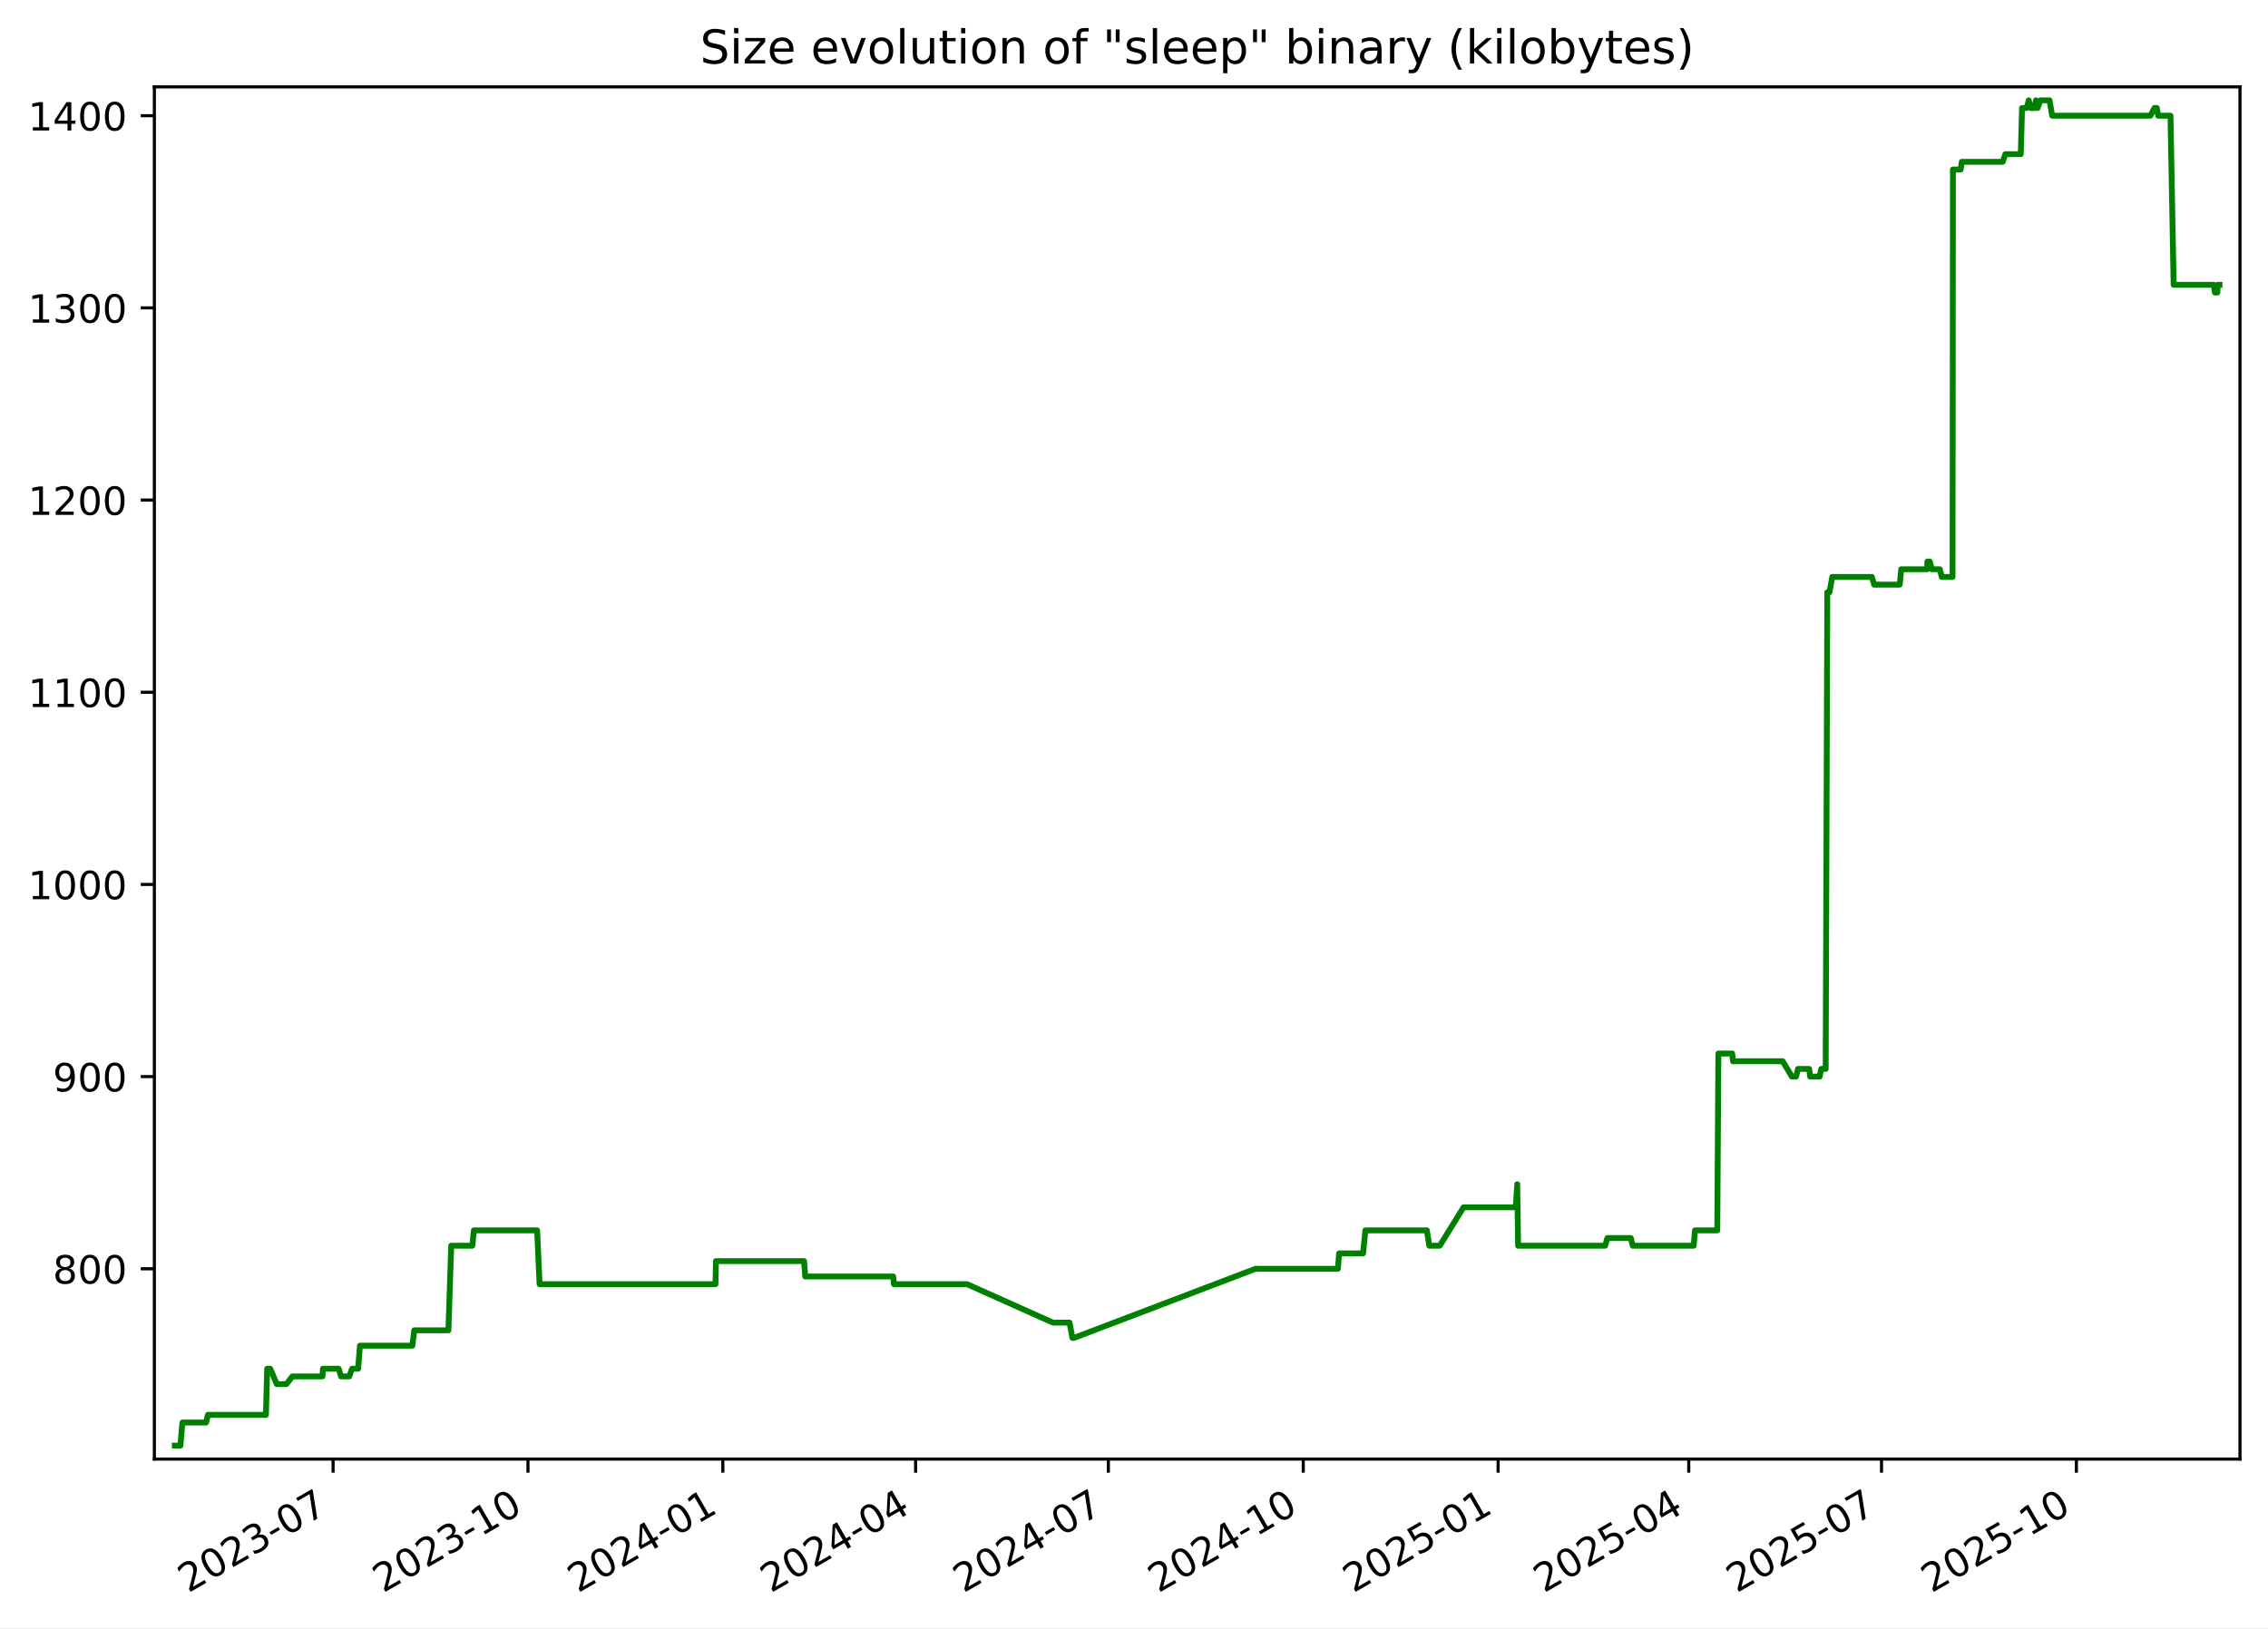
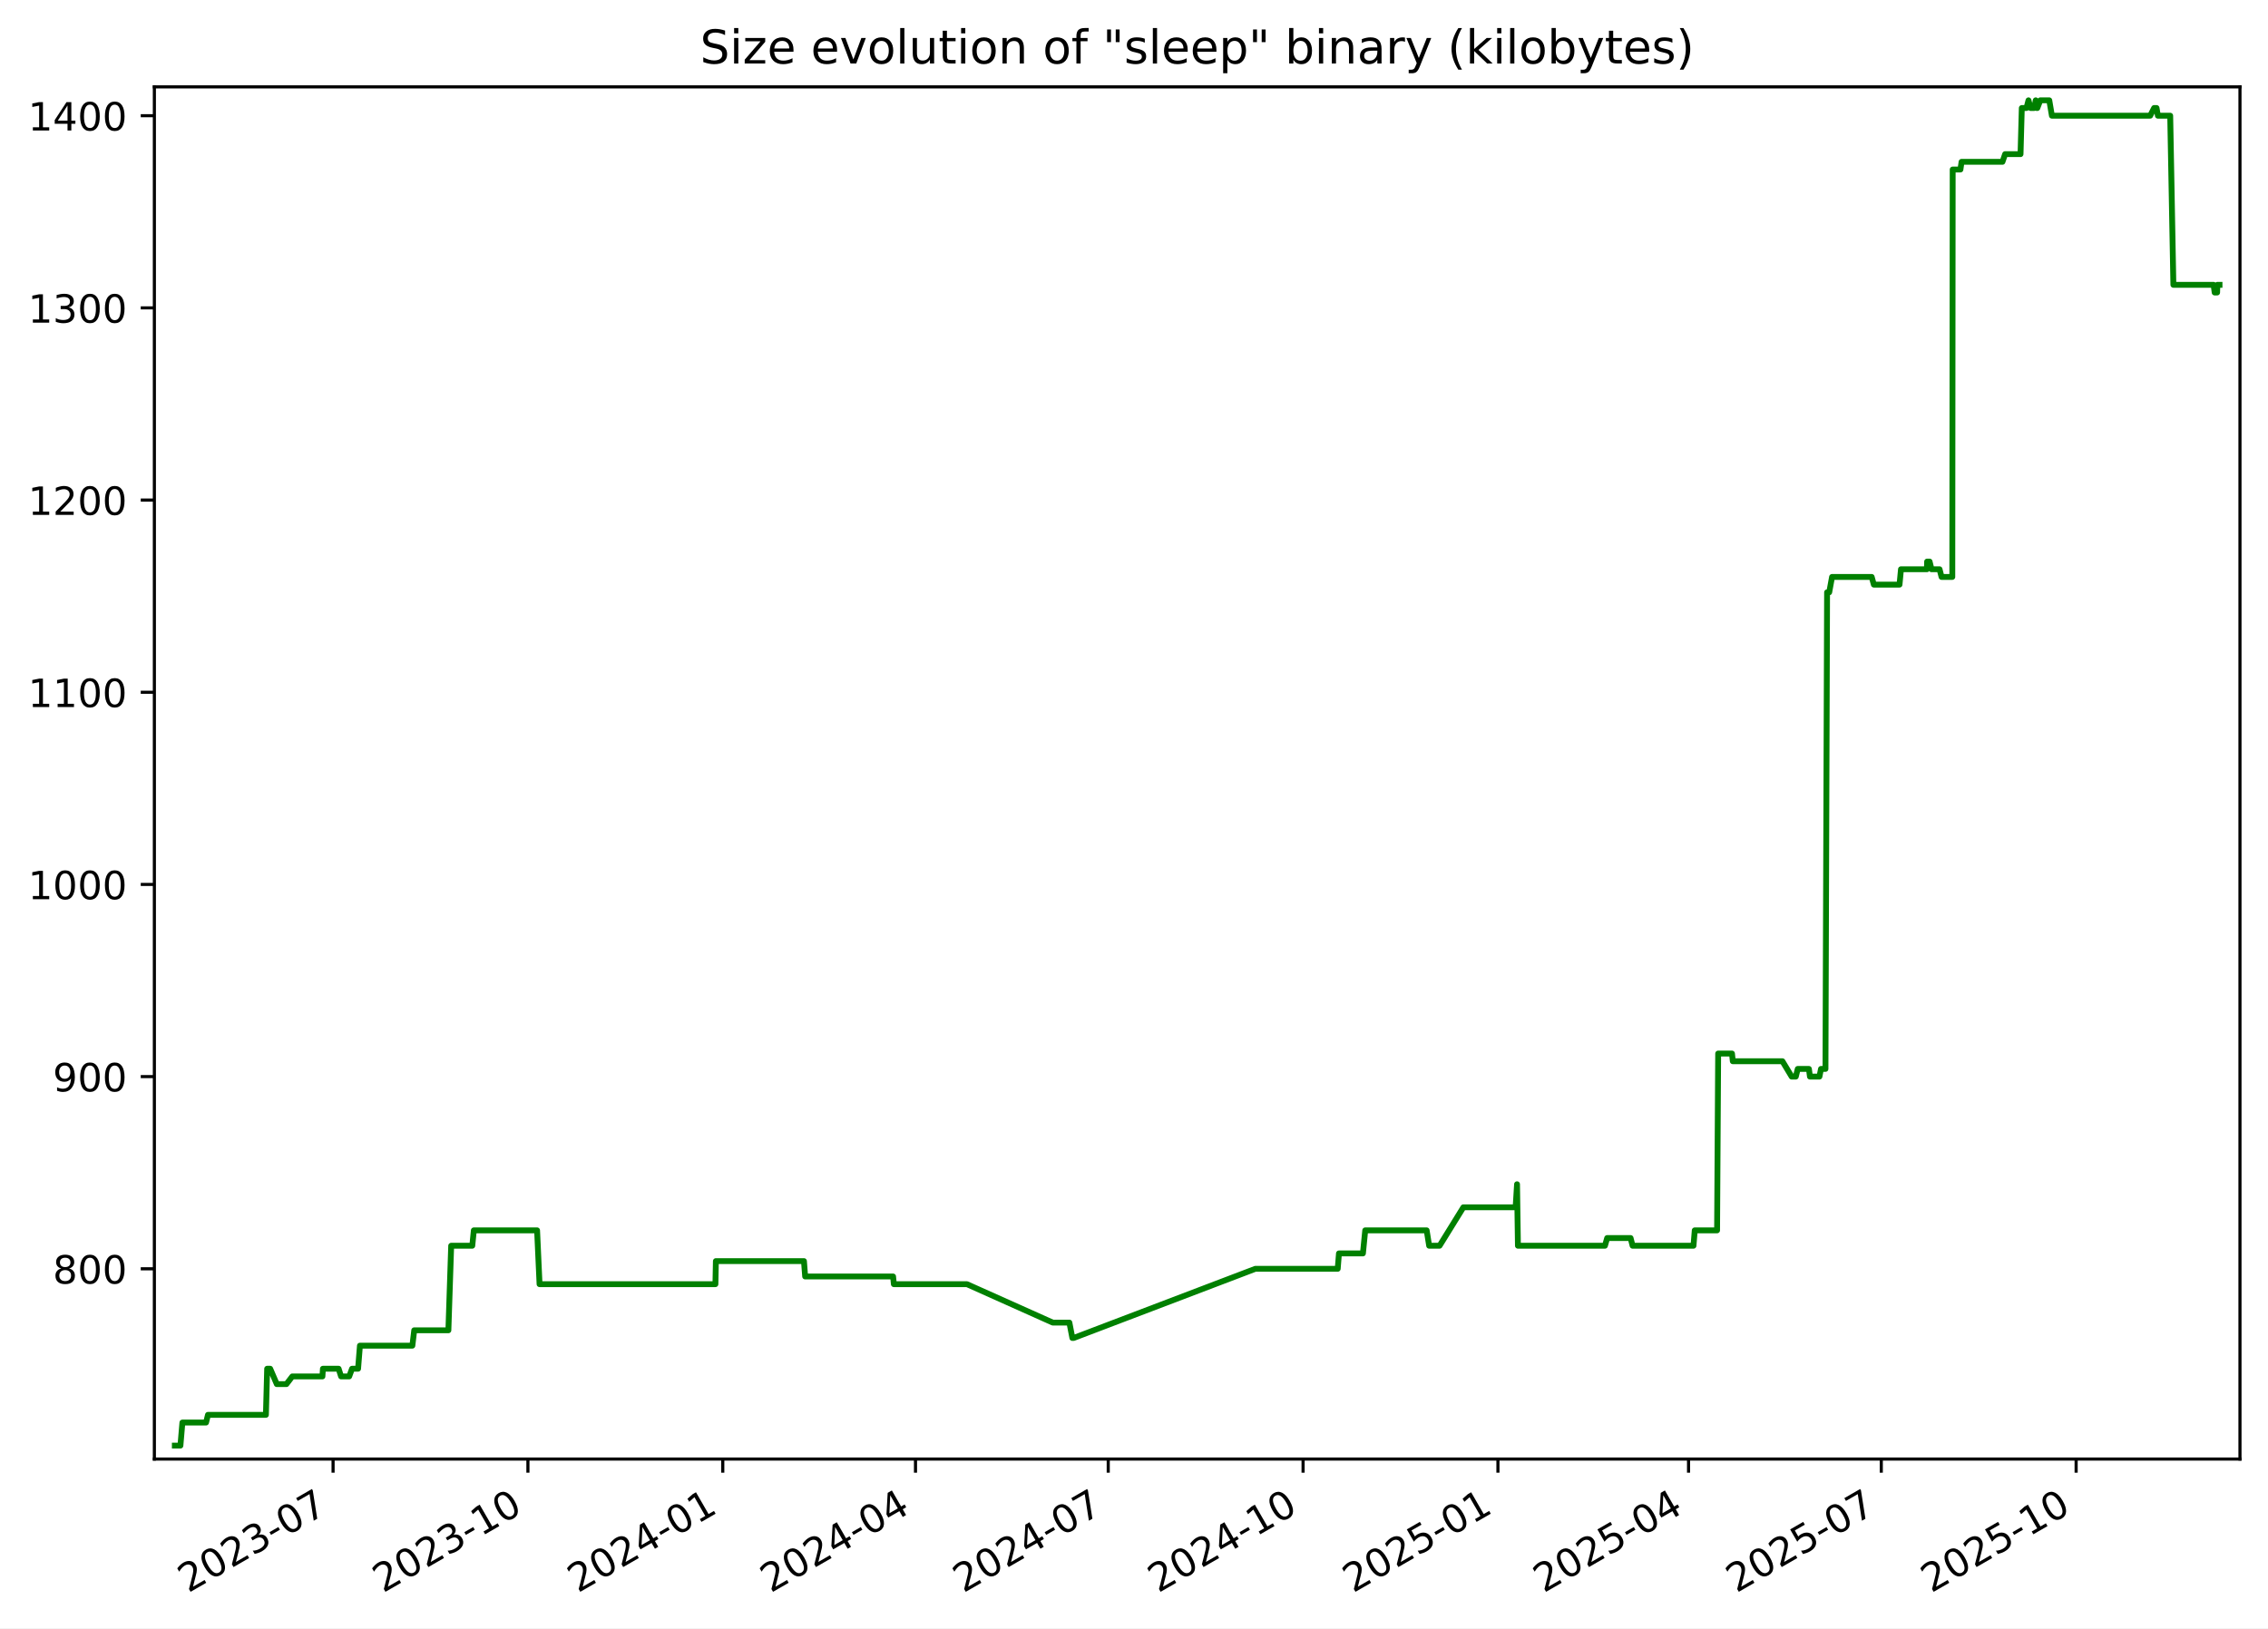
<svg xmlns="http://www.w3.org/2000/svg" xmlns:xlink="http://www.w3.org/1999/xlink" width="582.53pt" height="418.303pt" viewBox="0 0 582.53 418.303" version="1.1">
  <defs>
    <style type="text/css">*{stroke-linejoin: round; stroke-linecap: butt}</style>
  </defs>
  <g id="figure_1">
    <g id="patch_1">
      <path d="M -0 418.303  L 582.53 418.303  L 582.53 0  L -0 0  z " style="fill: #ffffff" />
    </g>
    <g id="axes_1">
      <g id="patch_2">
        <path d="M 39.65 374.83  L 575.33 374.83  L 575.33 22.318  L 39.65 22.318  z " style="fill: #ffffff" />
      </g>
      <g id="matplotlib.axis_1">
        <g id="xtick_1">
          <g id="line2d_1">
            <defs>
-               <path id="ma31fd9cb47" d="M 0 0  L 0 3.5  " style="stroke: #000000; stroke-width: 0.8" />
+               <path id="m9e7f5aca7a" d="M 0 0  L 0 3.5  " style="stroke: #000000; stroke-width: 0.8" />
            </defs>
            <g>
-               <use xlink:href="#ma31fd9cb47" x="85.554" y="374.83" style="stroke: #000000; stroke-width: 0.8" />
+               <use xlink:href="#m9e7f5aca7a" x="85.549" y="374.83" style="stroke: #000000; stroke-width: 0.8" />
            </g>
          </g>
          <g id="text_1">
-             <g transform="translate(48.3293 409.302) rotate(-30) scale(0.1 -0.1)">
+             <g transform="translate(48.32377 409.302) rotate(-30) scale(0.1 -0.1)">
              <defs>
                <path id="DejaVuSans-32" d="M 1228 531  L 3431 531  L 3431 0  L 469 0  L 469 531  Q 828 903 1448 1529  Q 2069 2156 2228 2338  Q 2531 2678 2651 2914  Q 2772 3150 2772 3378  Q 2772 3750 2511 3984  Q 2250 4219 1831 4219  Q 1534 4219 1204 4116  Q 875 4013 500 3803  L 500 4441  Q 881 4594 1212 4672  Q 1544 4750 1819 4750  Q 2544 4750 2975 4387  Q 3406 4025 3406 3419  Q 3406 3131 3298 2873  Q 3191 2616 2906 2266  Q 2828 2175 2409 1742  Q 1991 1309 1228 531  z " transform="scale(0.015625)" />
                <path id="DejaVuSans-30" d="M 2034 4250  Q 1547 4250 1301 3770  Q 1056 3291 1056 2328  Q 1056 1369 1301 889  Q 1547 409 2034 409  Q 2525 409 2770 889  Q 3016 1369 3016 2328  Q 3016 3291 2770 3770  Q 2525 4250 2034 4250  z M 2034 4750  Q 2819 4750 3233 4129  Q 3647 3509 3647 2328  Q 3647 1150 3233 529  Q 2819 -91 2034 -91  Q 1250 -91 836 529  Q 422 1150 422 2328  Q 422 3509 836 4129  Q 1250 4750 2034 4750  z " transform="scale(0.015625)" />
                <path id="DejaVuSans-33" d="M 2597 2516  Q 3050 2419 3304 2112  Q 3559 1806 3559 1356  Q 3559 666 3084 287  Q 2609 -91 1734 -91  Q 1441 -91 1130 -33  Q 819 25 488 141  L 488 750  Q 750 597 1062 519  Q 1375 441 1716 441  Q 2309 441 2620 675  Q 2931 909 2931 1356  Q 2931 1769 2642 2001  Q 2353 2234 1838 2234  L 1294 2234  L 1294 2753  L 1863 2753  Q 2328 2753 2575 2939  Q 2822 3125 2822 3475  Q 2822 3834 2567 4026  Q 2313 4219 1838 4219  Q 1578 4219 1281 4162  Q 984 4106 628 3988  L 628 4550  Q 988 4650 1302 4700  Q 1616 4750 1894 4750  Q 2613 4750 3031 4423  Q 3450 4097 3450 3541  Q 3450 3153 3228 2886  Q 3006 2619 2597 2516  z " transform="scale(0.015625)" />
                <path id="DejaVuSans-2d" d="M 313 2009  L 1997 2009  L 1997 1497  L 313 1497  L 313 2009  z " transform="scale(0.015625)" />
                <path id="DejaVuSans-37" d="M 525 4666  L 3525 4666  L 3525 4397  L 1831 0  L 1172 0  L 2766 4134  L 525 4134  L 525 4666  z " transform="scale(0.015625)" />
              </defs>
              <use xlink:href="#DejaVuSans-32" />
              <use xlink:href="#DejaVuSans-30" x="63.623" />
              <use xlink:href="#DejaVuSans-32" x="127.246" />
              <use xlink:href="#DejaVuSans-33" x="190.869" />
              <use xlink:href="#DejaVuSans-2d" x="254.492" />
              <use xlink:href="#DejaVuSans-30" x="290.576" />
              <use xlink:href="#DejaVuSans-37" x="354.199" />
            </g>
          </g>
        </g>
        <g id="xtick_2">
          <g id="line2d_2">
            <g>
-               <use xlink:href="#ma31fd9cb47" x="135.607" y="374.83" style="stroke: #000000; stroke-width: 0.8" />
+               <use xlink:href="#m9e7f5aca7a" x="135.595" y="374.83" style="stroke: #000000; stroke-width: 0.8" />
            </g>
          </g>
          <g id="text_2">
-             <g transform="translate(98.38266 409.302) rotate(-30) scale(0.1 -0.1)">
+             <g transform="translate(98.37034 409.302) rotate(-30) scale(0.1 -0.1)">
              <defs>
                <path id="DejaVuSans-31" d="M 794 531  L 1825 531  L 1825 4091  L 703 3866  L 703 4441  L 1819 4666  L 2450 4666  L 2450 531  L 3481 531  L 3481 0  L 794 0  L 794 531  z " transform="scale(0.015625)" />
              </defs>
              <use xlink:href="#DejaVuSans-32" />
              <use xlink:href="#DejaVuSans-30" x="63.623" />
              <use xlink:href="#DejaVuSans-32" x="127.246" />
              <use xlink:href="#DejaVuSans-33" x="190.869" />
              <use xlink:href="#DejaVuSans-2d" x="254.492" />
              <use xlink:href="#DejaVuSans-31" x="290.576" />
              <use xlink:href="#DejaVuSans-30" x="354.199" />
            </g>
          </g>
        </g>
        <g id="xtick_3">
          <g id="line2d_3">
            <g>
-               <use xlink:href="#ma31fd9cb47" x="185.661" y="374.83" style="stroke: #000000; stroke-width: 0.8" />
+               <use xlink:href="#m9e7f5aca7a" x="185.642" y="374.83" style="stroke: #000000; stroke-width: 0.8" />
            </g>
          </g>
          <g id="text_3">
-             <g transform="translate(148.436 409.302) rotate(-30) scale(0.1 -0.1)">
+             <g transform="translate(148.4169 409.302) rotate(-30) scale(0.1 -0.1)">
              <defs>
                <path id="DejaVuSans-34" d="M 2419 4116  L 825 1625  L 2419 1625  L 2419 4116  z M 2253 4666  L 3047 4666  L 3047 1625  L 3713 1625  L 3713 1100  L 3047 1100  L 3047 0  L 2419 0  L 2419 1100  L 313 1100  L 313 1709  L 2253 4666  z " transform="scale(0.015625)" />
              </defs>
              <use xlink:href="#DejaVuSans-32" />
              <use xlink:href="#DejaVuSans-30" x="63.623" />
              <use xlink:href="#DejaVuSans-32" x="127.246" />
              <use xlink:href="#DejaVuSans-34" x="190.869" />
              <use xlink:href="#DejaVuSans-2d" x="254.492" />
              <use xlink:href="#DejaVuSans-30" x="290.576" />
              <use xlink:href="#DejaVuSans-31" x="354.199" />
            </g>
          </g>
        </g>
        <g id="xtick_4">
          <g id="line2d_4">
            <g>
-               <use xlink:href="#ma31fd9cb47" x="235.17" y="374.83" style="stroke: #000000; stroke-width: 0.8" />
+               <use xlink:href="#m9e7f5aca7a" x="235.144" y="374.83" style="stroke: #000000; stroke-width: 0.8" />
            </g>
          </g>
          <g id="text_4">
-             <g transform="translate(197.9453 409.302) rotate(-30) scale(0.1 -0.1)">
+             <g transform="translate(197.9195 409.302) rotate(-30) scale(0.1 -0.1)">
              <use xlink:href="#DejaVuSans-32" />
              <use xlink:href="#DejaVuSans-30" x="63.623" />
              <use xlink:href="#DejaVuSans-32" x="127.246" />
              <use xlink:href="#DejaVuSans-34" x="190.869" />
              <use xlink:href="#DejaVuSans-2d" x="254.492" />
              <use xlink:href="#DejaVuSans-30" x="290.576" />
              <use xlink:href="#DejaVuSans-34" x="354.199" />
            </g>
          </g>
        </g>
        <g id="xtick_5">
          <g id="line2d_5">
            <g>
-               <use xlink:href="#ma31fd9cb47" x="284.679" y="374.83" style="stroke: #000000; stroke-width: 0.8" />
+               <use xlink:href="#m9e7f5aca7a" x="284.647" y="374.83" style="stroke: #000000; stroke-width: 0.8" />
            </g>
          </g>
          <g id="text_5">
-             <g transform="translate(247.4546 409.302) rotate(-30) scale(0.1 -0.1)">
+             <g transform="translate(247.4221 409.302) rotate(-30) scale(0.1 -0.1)">
              <use xlink:href="#DejaVuSans-32" />
              <use xlink:href="#DejaVuSans-30" x="63.623" />
              <use xlink:href="#DejaVuSans-32" x="127.246" />
              <use xlink:href="#DejaVuSans-34" x="190.869" />
              <use xlink:href="#DejaVuSans-2d" x="254.492" />
              <use xlink:href="#DejaVuSans-30" x="290.576" />
              <use xlink:href="#DejaVuSans-37" x="354.199" />
            </g>
          </g>
        </g>
        <g id="xtick_6">
          <g id="line2d_6">
            <g>
-               <use xlink:href="#ma31fd9cb47" x="334.733" y="374.83" style="stroke: #000000; stroke-width: 0.8" />
+               <use xlink:href="#m9e7f5aca7a" x="334.693" y="374.83" style="stroke: #000000; stroke-width: 0.8" />
            </g>
          </g>
          <g id="text_6">
-             <g transform="translate(297.508 409.302) rotate(-30) scale(0.1 -0.1)">
+             <g transform="translate(297.4686 409.302) rotate(-30) scale(0.1 -0.1)">
              <use xlink:href="#DejaVuSans-32" />
              <use xlink:href="#DejaVuSans-30" x="63.623" />
              <use xlink:href="#DejaVuSans-32" x="127.246" />
              <use xlink:href="#DejaVuSans-34" x="190.869" />
              <use xlink:href="#DejaVuSans-2d" x="254.492" />
              <use xlink:href="#DejaVuSans-31" x="290.576" />
              <use xlink:href="#DejaVuSans-30" x="354.199" />
            </g>
          </g>
        </g>
        <g id="xtick_7">
          <g id="line2d_7">
            <g>
-               <use xlink:href="#ma31fd9cb47" x="384.786" y="374.83" style="stroke: #000000; stroke-width: 0.8" />
+               <use xlink:href="#m9e7f5aca7a" x="384.74" y="374.83" style="stroke: #000000; stroke-width: 0.8" />
            </g>
          </g>
          <g id="text_7">
-             <g transform="translate(347.5614 409.302) rotate(-30) scale(0.1 -0.1)">
+             <g transform="translate(347.5152 409.302) rotate(-30) scale(0.1 -0.1)">
              <defs>
                <path id="DejaVuSans-35" d="M 691 4666  L 3169 4666  L 3169 4134  L 1269 4134  L 1269 2991  Q 1406 3038 1543 3061  Q 1681 3084 1819 3084  Q 2600 3084 3056 2656  Q 3513 2228 3513 1497  Q 3513 744 3044 326  Q 2575 -91 1722 -91  Q 1428 -91 1123 -41  Q 819 9 494 109  L 494 744  Q 775 591 1075 516  Q 1375 441 1709 441  Q 2250 441 2565 725  Q 2881 1009 2881 1497  Q 2881 1984 2565 2268  Q 2250 2553 1709 2553  Q 1456 2553 1204 2497  Q 953 2441 691 2322  L 691 4666  z " transform="scale(0.015625)" />
              </defs>
              <use xlink:href="#DejaVuSans-32" />
              <use xlink:href="#DejaVuSans-30" x="63.623" />
              <use xlink:href="#DejaVuSans-32" x="127.246" />
              <use xlink:href="#DejaVuSans-35" x="190.869" />
              <use xlink:href="#DejaVuSans-2d" x="254.492" />
              <use xlink:href="#DejaVuSans-30" x="290.576" />
              <use xlink:href="#DejaVuSans-31" x="354.199" />
            </g>
          </g>
        </g>
        <g id="xtick_8">
          <g id="line2d_8">
            <g>
-               <use xlink:href="#ma31fd9cb47" x="433.751" y="374.83" style="stroke: #000000; stroke-width: 0.8" />
+               <use xlink:href="#m9e7f5aca7a" x="433.699" y="374.83" style="stroke: #000000; stroke-width: 0.8" />
            </g>
          </g>
          <g id="text_8">
-             <g transform="translate(396.5266 409.302) rotate(-30) scale(0.1 -0.1)">
+             <g transform="translate(396.4738 409.302) rotate(-30) scale(0.1 -0.1)">
              <use xlink:href="#DejaVuSans-32" />
              <use xlink:href="#DejaVuSans-30" x="63.623" />
              <use xlink:href="#DejaVuSans-32" x="127.246" />
              <use xlink:href="#DejaVuSans-35" x="190.869" />
              <use xlink:href="#DejaVuSans-2d" x="254.492" />
              <use xlink:href="#DejaVuSans-30" x="290.576" />
              <use xlink:href="#DejaVuSans-34" x="354.199" />
            </g>
          </g>
        </g>
        <g id="xtick_9">
          <g id="line2d_9">
            <g>
-               <use xlink:href="#ma31fd9cb47" x="483.261" y="374.83" style="stroke: #000000; stroke-width: 0.8" />
+               <use xlink:href="#m9e7f5aca7a" x="483.201" y="374.83" style="stroke: #000000; stroke-width: 0.8" />
            </g>
          </g>
          <g id="text_9">
-             <g transform="translate(446.0359 409.302) rotate(-30) scale(0.1 -0.1)">
+             <g transform="translate(445.9764 409.302) rotate(-30) scale(0.1 -0.1)">
              <use xlink:href="#DejaVuSans-32" />
              <use xlink:href="#DejaVuSans-30" x="63.623" />
              <use xlink:href="#DejaVuSans-32" x="127.246" />
              <use xlink:href="#DejaVuSans-35" x="190.869" />
              <use xlink:href="#DejaVuSans-2d" x="254.492" />
              <use xlink:href="#DejaVuSans-30" x="290.576" />
              <use xlink:href="#DejaVuSans-37" x="354.199" />
            </g>
          </g>
        </g>
        <g id="xtick_10">
          <g id="line2d_10">
            <g>
-               <use xlink:href="#ma31fd9cb47" x="533.314" y="374.83" style="stroke: #000000; stroke-width: 0.8" />
+               <use xlink:href="#m9e7f5aca7a" x="533.248" y="374.83" style="stroke: #000000; stroke-width: 0.8" />
            </g>
          </g>
          <g id="text_10">
-             <g transform="translate(496.0893 409.302) rotate(-30) scale(0.1 -0.1)">
+             <g transform="translate(496.023 409.302) rotate(-30) scale(0.1 -0.1)">
              <use xlink:href="#DejaVuSans-32" />
              <use xlink:href="#DejaVuSans-30" x="63.623" />
              <use xlink:href="#DejaVuSans-32" x="127.246" />
              <use xlink:href="#DejaVuSans-35" x="190.869" />
              <use xlink:href="#DejaVuSans-2d" x="254.492" />
              <use xlink:href="#DejaVuSans-31" x="290.576" />
              <use xlink:href="#DejaVuSans-30" x="354.199" />
            </g>
          </g>
        </g>
      </g>
      <g id="matplotlib.axis_2">
        <g id="ytick_1">
          <g id="line2d_11">
            <defs>
-               <path id="m0e8ecc54be" d="M 0 0  L -3.5 0  " style="stroke: #000000; stroke-width: 0.8" />
+               <path id="mf32e18dfd9" d="M 0 0  L -3.5 0  " style="stroke: #000000; stroke-width: 0.8" />
            </defs>
            <g>
-               <use xlink:href="#m0e8ecc54be" x="39.65" y="325.952" style="stroke: #000000; stroke-width: 0.8" />
+               <use xlink:href="#mf32e18dfd9" x="39.65" y="325.952" style="stroke: #000000; stroke-width: 0.8" />
            </g>
          </g>
          <g id="text_11">
            <g transform="translate(13.5625 329.7516) scale(0.1 -0.1)">
              <defs>
                <path id="DejaVuSans-38" d="M 2034 2216  Q 1584 2216 1326 1975  Q 1069 1734 1069 1313  Q 1069 891 1326 650  Q 1584 409 2034 409  Q 2484 409 2743 651  Q 3003 894 3003 1313  Q 3003 1734 2745 1975  Q 2488 2216 2034 2216  z M 1403 2484  Q 997 2584 770 2862  Q 544 3141 544 3541  Q 544 4100 942 4425  Q 1341 4750 2034 4750  Q 2731 4750 3128 4425  Q 3525 4100 3525 3541  Q 3525 3141 3298 2862  Q 3072 2584 2669 2484  Q 3125 2378 3379 2068  Q 3634 1759 3634 1313  Q 3634 634 3220 271  Q 2806 -91 2034 -91  Q 1263 -91 848 271  Q 434 634 434 1313  Q 434 1759 690 2068  Q 947 2378 1403 2484  z M 1172 3481  Q 1172 3119 1398 2916  Q 1625 2713 2034 2713  Q 2441 2713 2670 2916  Q 2900 3119 2900 3481  Q 2900 3844 2670 4047  Q 2441 4250 2034 4250  Q 1625 4250 1398 4047  Q 1172 3844 1172 3481  z " transform="scale(0.015625)" />
              </defs>
              <use xlink:href="#DejaVuSans-38" />
              <use xlink:href="#DejaVuSans-30" x="63.623" />
              <use xlink:href="#DejaVuSans-30" x="127.246" />
            </g>
          </g>
        </g>
        <g id="ytick_2">
          <g id="line2d_12">
            <g>
-               <use xlink:href="#m0e8ecc54be" x="39.65" y="276.581" style="stroke: #000000; stroke-width: 0.8" />
+               <use xlink:href="#mf32e18dfd9" x="39.65" y="276.581" style="stroke: #000000; stroke-width: 0.8" />
            </g>
          </g>
          <g id="text_12">
            <g transform="translate(13.5625 280.3802) scale(0.1 -0.1)">
              <defs>
                <path id="DejaVuSans-39" d="M 703 97  L 703 672  Q 941 559 1184 500  Q 1428 441 1663 441  Q 2288 441 2617 861  Q 2947 1281 2994 2138  Q 2813 1869 2534 1725  Q 2256 1581 1919 1581  Q 1219 1581 811 2004  Q 403 2428 403 3163  Q 403 3881 828 4315  Q 1253 4750 1959 4750  Q 2769 4750 3195 4129  Q 3622 3509 3622 2328  Q 3622 1225 3098 567  Q 2575 -91 1691 -91  Q 1453 -91 1209 -44  Q 966 3 703 97  z M 1959 2075  Q 2384 2075 2632 2365  Q 2881 2656 2881 3163  Q 2881 3666 2632 3958  Q 2384 4250 1959 4250  Q 1534 4250 1286 3958  Q 1038 3666 1038 3163  Q 1038 2656 1286 2365  Q 1534 2075 1959 2075  z " transform="scale(0.015625)" />
              </defs>
              <use xlink:href="#DejaVuSans-39" />
              <use xlink:href="#DejaVuSans-30" x="63.623" />
              <use xlink:href="#DejaVuSans-30" x="127.246" />
            </g>
          </g>
        </g>
        <g id="ytick_3">
          <g id="line2d_13">
            <g>
-               <use xlink:href="#m0e8ecc54be" x="39.65" y="227.21" style="stroke: #000000; stroke-width: 0.8" />
+               <use xlink:href="#mf32e18dfd9" x="39.65" y="227.21" style="stroke: #000000; stroke-width: 0.8" />
            </g>
          </g>
          <g id="text_13">
            <g transform="translate(7.2 231.0088) scale(0.1 -0.1)">
              <use xlink:href="#DejaVuSans-31" />
              <use xlink:href="#DejaVuSans-30" x="63.623" />
              <use xlink:href="#DejaVuSans-30" x="127.246" />
              <use xlink:href="#DejaVuSans-30" x="190.869" />
            </g>
          </g>
        </g>
        <g id="ytick_4">
          <g id="line2d_14">
            <g>
-               <use xlink:href="#m0e8ecc54be" x="39.65" y="177.838" style="stroke: #000000; stroke-width: 0.8" />
+               <use xlink:href="#mf32e18dfd9" x="39.65" y="177.838" style="stroke: #000000; stroke-width: 0.8" />
            </g>
          </g>
          <g id="text_14">
            <g transform="translate(7.2 181.6373) scale(0.1 -0.1)">
              <use xlink:href="#DejaVuSans-31" />
              <use xlink:href="#DejaVuSans-31" x="63.623" />
              <use xlink:href="#DejaVuSans-30" x="127.246" />
              <use xlink:href="#DejaVuSans-30" x="190.869" />
            </g>
          </g>
        </g>
        <g id="ytick_5">
          <g id="line2d_15">
            <g>
-               <use xlink:href="#m0e8ecc54be" x="39.65" y="128.467" style="stroke: #000000; stroke-width: 0.8" />
+               <use xlink:href="#mf32e18dfd9" x="39.65" y="128.467" style="stroke: #000000; stroke-width: 0.8" />
            </g>
          </g>
          <g id="text_15">
            <g transform="translate(7.2 132.2659) scale(0.1 -0.1)">
              <use xlink:href="#DejaVuSans-31" />
              <use xlink:href="#DejaVuSans-32" x="63.623" />
              <use xlink:href="#DejaVuSans-30" x="127.246" />
              <use xlink:href="#DejaVuSans-30" x="190.869" />
            </g>
          </g>
        </g>
        <g id="ytick_6">
          <g id="line2d_16">
            <g>
-               <use xlink:href="#m0e8ecc54be" x="39.65" y="79.095" style="stroke: #000000; stroke-width: 0.8" />
+               <use xlink:href="#mf32e18dfd9" x="39.65" y="79.095" style="stroke: #000000; stroke-width: 0.8" />
            </g>
          </g>
          <g id="text_16">
            <g transform="translate(7.2 82.89449) scale(0.1 -0.1)">
              <use xlink:href="#DejaVuSans-31" />
              <use xlink:href="#DejaVuSans-33" x="63.623" />
              <use xlink:href="#DejaVuSans-30" x="127.246" />
              <use xlink:href="#DejaVuSans-30" x="190.869" />
            </g>
          </g>
        </g>
        <g id="ytick_7">
          <g id="line2d_17">
            <g>
-               <use xlink:href="#m0e8ecc54be" x="39.65" y="29.724" style="stroke: #000000; stroke-width: 0.8" />
+               <use xlink:href="#mf32e18dfd9" x="39.65" y="29.724" style="stroke: #000000; stroke-width: 0.8" />
            </g>
          </g>
          <g id="text_17">
            <g transform="translate(7.2 33.52306) scale(0.1 -0.1)">
              <use xlink:href="#DejaVuSans-31" />
              <use xlink:href="#DejaVuSans-34" x="63.623" />
              <use xlink:href="#DejaVuSans-30" x="127.246" />
              <use xlink:href="#DejaVuSans-30" x="190.869" />
            </g>
          </g>
        </g>
      </g>
      <g id="line2d_18">
-         <path d="M 44.902 371.374  L 46.342 371.374  L 46.846 365.45  L 52.926 365.45  L 53.416 363.475  L 68.304 363.475  L 68.622 351.626  L 69.4 351.626  L 71.095 355.575  L 73.573 355.575  L 75.085 353.6  L 82.82 353.6  L 82.944 351.626  L 86.98 351.626  L 87.611 353.6  L 89.696 353.6  L 90.426 351.626  L 91.979 351.626  L 92.453 345.701  L 105.924 345.701  L 106.402 341.751  L 115.177 341.751  L 115.894 320.028  L 121.315 320.028  L 121.715 316.078  L 137.963 316.078  L 138.594 329.902  L 183.773 329.902  L 183.89 323.978  L 206.517 323.978  L 206.823 327.927  L 229.414 327.927  L 229.607 329.902  L 248.38 329.902  L 270.431 339.776  L 274.699 339.776  L 275.465 343.726  L 275.797 343.726  L 322.483 325.952  L 343.632 325.952  L 343.948 322.003  L 350.107 322.003  L 350.695 316.078  L 366.48 316.078  L 367.118 320.028  L 369.797 320.028  L 375.908 310.154  L 389.332 310.154  L 389.695 304.229  L 389.923 320.028  L 412.276 320.028  L 412.848 318.053  L 418.865 318.053  L 419.377 320.028  L 435.024 320.028  L 435.344 316.078  L 441.083 316.078  L 441.36 270.656  L 444.914 270.656  L 445.12 272.631  L 457.866 272.631  L 460.243 276.581  L 461.303 276.581  L 461.803 274.606  L 464.675 274.606  L 464.936 276.581  L 467.377 276.581  L 467.77 274.606  L 468.925 274.606  L 469.338 152.165  L 469.888 152.165  L 470.614 148.215  L 480.797 148.215  L 481.353 150.19  L 487.946 150.19  L 488.32 146.24  L 494.985 146.24  L 495.037 144.266  L 495.672 144.266  L 496.159 146.24  L 498.23 146.24  L 498.744 148.215  L 501.507 148.215  L 501.604 43.548  L 503.596 43.548  L 503.883 41.573  L 514.394 41.573  L 515.073 39.598  L 519.034 39.598  L 519.357 27.749  L 520.56 27.749  L 521.078 25.774  L 521.61 27.749  L 522.555 27.749  L 522.935 25.774  L 523.185 27.749  L 523.349 27.749  L 524.109 25.774  L 526.418 25.774  L 527.093 29.724  L 552.337 29.724  L 553.348 27.749  L 553.975 27.749  L 554.316 29.724  L 557.483 29.724  L 558.297 73.171  L 568.631 73.171  L 568.9 75.146  L 569.536 75.146  L 569.592 73.171  L 570.078 73.171  L 570.078 73.171  " clip-path="url(#p25fd295a9a)" style="fill: none; stroke: #008000; stroke-width: 1.5; stroke-linecap: square" />
+         <path d="M 44.902 371.374  L 46.342 371.374  L 46.846 365.45  L 52.925 365.45  L 53.415 363.475  L 68.3 363.475  L 68.619 351.626  L 69.396 351.626  L 71.092 355.575  L 73.569 355.575  L 75.08 353.6  L 82.815 353.6  L 82.939 351.626  L 86.974 351.626  L 87.605 353.6  L 89.69 353.6  L 90.42 351.626  L 91.973 351.626  L 92.447 345.701  L 105.916 345.701  L 106.394 341.751  L 115.168 341.751  L 115.884 320.028  L 121.305 320.028  L 121.704 316.078  L 137.951 316.078  L 138.582 329.902  L 183.754 329.902  L 183.871 323.978  L 206.496 323.978  L 206.801 327.927  L 229.389 327.927  L 229.582 329.902  L 248.353 329.902  L 270.401 339.776  L 274.668 339.776  L 275.434 343.726  L 275.765 343.726  L 322.446 325.952  L 343.591 325.952  L 343.908 322.003  L 350.066 322.003  L 350.654 316.078  L 366.436 316.078  L 367.075 320.028  L 369.753 320.028  L 375.863 310.154  L 389.285 310.154  L 389.648 304.229  L 389.876 320.028  L 412.227 320.028  L 412.798 318.053  L 418.814 318.053  L 419.326 320.028  L 434.971 320.028  L 435.291 316.078  L 441.029 316.078  L 441.306 270.656  L 444.86 270.656  L 445.065 272.631  L 457.81 272.631  L 460.187 276.581  L 461.246 276.581  L 461.746 274.606  L 464.618 274.606  L 464.879 276.581  L 467.319 276.581  L 467.713 274.606  L 468.868 274.606  L 469.281 152.165  L 469.83 152.165  L 470.556 148.215  L 480.738 148.215  L 481.294 150.19  L 487.886 150.19  L 488.26 146.24  L 494.924 146.24  L 494.976 144.266  L 495.61 144.266  L 496.098 146.24  L 498.168 146.24  L 498.682 148.215  L 501.445 148.215  L 501.542 43.548  L 503.534 43.548  L 503.821 41.573  L 514.33 41.573  L 515.009 39.598  L 518.969 39.598  L 519.293 27.749  L 520.496 27.749  L 521.013 25.774  L 521.545 27.749  L 522.491 27.749  L 522.87 25.774  L 523.12 27.749  L 523.284 27.749  L 524.044 25.774  L 526.352 25.774  L 527.027 29.724  L 552.268 29.724  L 553.279 27.749  L 553.905 27.749  L 554.247 29.724  L 557.413 29.724  L 558.227 73.171  L 568.56 73.171  L 568.829 75.146  L 569.465 75.146  L 569.521 73.171  L 570.078 73.171  L 570.078 73.171  " clip-path="url(#pcd96cec699)" style="fill: none; stroke: #008000; stroke-width: 1.5; stroke-linecap: square" />
      </g>
      <g id="patch_3">
        <path d="M 39.65 374.83  L 39.65 22.318  " style="fill: none; stroke: #000000; stroke-width: 0.8; stroke-linejoin: miter; stroke-linecap: square" />
      </g>
      <g id="patch_4">
        <path d="M 575.33 374.83  L 575.33 22.318  " style="fill: none; stroke: #000000; stroke-width: 0.8; stroke-linejoin: miter; stroke-linecap: square" />
      </g>
      <g id="patch_5">
        <path d="M 39.65 374.83  L 575.33 374.83  " style="fill: none; stroke: #000000; stroke-width: 0.8; stroke-linejoin: miter; stroke-linecap: square" />
      </g>
      <g id="patch_6">
        <path d="M 39.65 22.318  L 575.33 22.318  " style="fill: none; stroke: #000000; stroke-width: 0.8; stroke-linejoin: miter; stroke-linecap: square" />
      </g>
      <g id="text_18">
        <g transform="translate(179.8091 16.31812) scale(0.12 -0.12)">
          <defs>
            <path id="DejaVuSans-53" d="M 3425 4513  L 3425 3897  Q 3066 4069 2747 4153  Q 2428 4238 2131 4238  Q 1616 4238 1336 4038  Q 1056 3838 1056 3469  Q 1056 3159 1242 3001  Q 1428 2844 1947 2747  L 2328 2669  Q 3034 2534 3370 2195  Q 3706 1856 3706 1288  Q 3706 609 3251 259  Q 2797 -91 1919 -91  Q 1588 -91 1214 -16  Q 841 59 441 206  L 441 856  Q 825 641 1194 531  Q 1563 422 1919 422  Q 2459 422 2753 634  Q 3047 847 3047 1241  Q 3047 1584 2836 1778  Q 2625 1972 2144 2069  L 1759 2144  Q 1053 2284 737 2584  Q 422 2884 422 3419  Q 422 4038 858 4394  Q 1294 4750 2059 4750  Q 2388 4750 2728 4690  Q 3069 4631 3425 4513  z " transform="scale(0.015625)" />
            <path id="DejaVuSans-69" d="M 603 3500  L 1178 3500  L 1178 0  L 603 0  L 603 3500  z M 603 4863  L 1178 4863  L 1178 4134  L 603 4134  L 603 4863  z " transform="scale(0.015625)" />
            <path id="DejaVuSans-7a" d="M 353 3500  L 3084 3500  L 3084 2975  L 922 459  L 3084 459  L 3084 0  L 275 0  L 275 525  L 2438 3041  L 353 3041  L 353 3500  z " transform="scale(0.015625)" />
            <path id="DejaVuSans-65" d="M 3597 1894  L 3597 1613  L 953 1613  Q 991 1019 1311 708  Q 1631 397 2203 397  Q 2534 397 2845 478  Q 3156 559 3463 722  L 3463 178  Q 3153 47 2828 -22  Q 2503 -91 2169 -91  Q 1331 -91 842 396  Q 353 884 353 1716  Q 353 2575 817 3079  Q 1281 3584 2069 3584  Q 2775 3584 3186 3129  Q 3597 2675 3597 1894  z M 3022 2063  Q 3016 2534 2758 2815  Q 2500 3097 2075 3097  Q 1594 3097 1305 2825  Q 1016 2553 972 2059  L 3022 2063  z " transform="scale(0.015625)" />
            <path id="DejaVuSans-20" transform="scale(0.015625)" />
            <path id="DejaVuSans-76" d="M 191 3500  L 800 3500  L 1894 563  L 2988 3500  L 3597 3500  L 2284 0  L 1503 0  L 191 3500  z " transform="scale(0.015625)" />
            <path id="DejaVuSans-6f" d="M 1959 3097  Q 1497 3097 1228 2736  Q 959 2375 959 1747  Q 959 1119 1226 758  Q 1494 397 1959 397  Q 2419 397 2687 759  Q 2956 1122 2956 1747  Q 2956 2369 2687 2733  Q 2419 3097 1959 3097  z M 1959 3584  Q 2709 3584 3137 3096  Q 3566 2609 3566 1747  Q 3566 888 3137 398  Q 2709 -91 1959 -91  Q 1206 -91 779 398  Q 353 888 353 1747  Q 353 2609 779 3096  Q 1206 3584 1959 3584  z " transform="scale(0.015625)" />
            <path id="DejaVuSans-6c" d="M 603 4863  L 1178 4863  L 1178 0  L 603 0  L 603 4863  z " transform="scale(0.015625)" />
            <path id="DejaVuSans-75" d="M 544 1381  L 544 3500  L 1119 3500  L 1119 1403  Q 1119 906 1312 657  Q 1506 409 1894 409  Q 2359 409 2629 706  Q 2900 1003 2900 1516  L 2900 3500  L 3475 3500  L 3475 0  L 2900 0  L 2900 538  Q 2691 219 2414 64  Q 2138 -91 1772 -91  Q 1169 -91 856 284  Q 544 659 544 1381  z M 1991 3584  L 1991 3584  z " transform="scale(0.015625)" />
            <path id="DejaVuSans-74" d="M 1172 4494  L 1172 3500  L 2356 3500  L 2356 3053  L 1172 3053  L 1172 1153  Q 1172 725 1289 603  Q 1406 481 1766 481  L 2356 481  L 2356 0  L 1766 0  Q 1100 0 847 248  Q 594 497 594 1153  L 594 3053  L 172 3053  L 172 3500  L 594 3500  L 594 4494  L 1172 4494  z " transform="scale(0.015625)" />
            <path id="DejaVuSans-6e" d="M 3513 2113  L 3513 0  L 2938 0  L 2938 2094  Q 2938 2591 2744 2837  Q 2550 3084 2163 3084  Q 1697 3084 1428 2787  Q 1159 2491 1159 1978  L 1159 0  L 581 0  L 581 3500  L 1159 3500  L 1159 2956  Q 1366 3272 1645 3428  Q 1925 3584 2291 3584  Q 2894 3584 3203 3211  Q 3513 2838 3513 2113  z " transform="scale(0.015625)" />
            <path id="DejaVuSans-66" d="M 2375 4863  L 2375 4384  L 1825 4384  Q 1516 4384 1395 4259  Q 1275 4134 1275 3809  L 1275 3500  L 2222 3500  L 2222 3053  L 1275 3053  L 1275 0  L 697 0  L 697 3053  L 147 3053  L 147 3500  L 697 3500  L 697 3744  Q 697 4328 969 4595  Q 1241 4863 1831 4863  L 2375 4863  z " transform="scale(0.015625)" />
            <path id="DejaVuSans-22" d="M 1147 4666  L 1147 2931  L 616 2931  L 616 4666  L 1147 4666  z M 2328 4666  L 2328 2931  L 1797 2931  L 1797 4666  L 2328 4666  z " transform="scale(0.015625)" />
            <path id="DejaVuSans-73" d="M 2834 3397  L 2834 2853  Q 2591 2978 2328 3040  Q 2066 3103 1784 3103  Q 1356 3103 1142 2972  Q 928 2841 928 2578  Q 928 2378 1081 2264  Q 1234 2150 1697 2047  L 1894 2003  Q 2506 1872 2764 1633  Q 3022 1394 3022 966  Q 3022 478 2636 193  Q 2250 -91 1575 -91  Q 1294 -91 989 -36  Q 684 19 347 128  L 347 722  Q 666 556 975 473  Q 1284 391 1588 391  Q 1994 391 2212 530  Q 2431 669 2431 922  Q 2431 1156 2273 1281  Q 2116 1406 1581 1522  L 1381 1569  Q 847 1681 609 1914  Q 372 2147 372 2553  Q 372 3047 722 3315  Q 1072 3584 1716 3584  Q 2034 3584 2315 3537  Q 2597 3491 2834 3397  z " transform="scale(0.015625)" />
            <path id="DejaVuSans-70" d="M 1159 525  L 1159 -1331  L 581 -1331  L 581 3500  L 1159 3500  L 1159 2969  Q 1341 3281 1617 3432  Q 1894 3584 2278 3584  Q 2916 3584 3314 3078  Q 3713 2572 3713 1747  Q 3713 922 3314 415  Q 2916 -91 2278 -91  Q 1894 -91 1617 61  Q 1341 213 1159 525  z M 3116 1747  Q 3116 2381 2855 2742  Q 2594 3103 2138 3103  Q 1681 3103 1420 2742  Q 1159 2381 1159 1747  Q 1159 1113 1420 752  Q 1681 391 2138 391  Q 2594 391 2855 752  Q 3116 1113 3116 1747  z " transform="scale(0.015625)" />
            <path id="DejaVuSans-62" d="M 3116 1747  Q 3116 2381 2855 2742  Q 2594 3103 2138 3103  Q 1681 3103 1420 2742  Q 1159 2381 1159 1747  Q 1159 1113 1420 752  Q 1681 391 2138 391  Q 2594 391 2855 752  Q 3116 1113 3116 1747  z M 1159 2969  Q 1341 3281 1617 3432  Q 1894 3584 2278 3584  Q 2916 3584 3314 3078  Q 3713 2572 3713 1747  Q 3713 922 3314 415  Q 2916 -91 2278 -91  Q 1894 -91 1617 61  Q 1341 213 1159 525  L 1159 0  L 581 0  L 581 4863  L 1159 4863  L 1159 2969  z " transform="scale(0.015625)" />
            <path id="DejaVuSans-61" d="M 2194 1759  Q 1497 1759 1228 1600  Q 959 1441 959 1056  Q 959 750 1161 570  Q 1363 391 1709 391  Q 2188 391 2477 730  Q 2766 1069 2766 1631  L 2766 1759  L 2194 1759  z M 3341 1997  L 3341 0  L 2766 0  L 2766 531  Q 2569 213 2275 61  Q 1981 -91 1556 -91  Q 1019 -91 701 211  Q 384 513 384 1019  Q 384 1609 779 1909  Q 1175 2209 1959 2209  L 2766 2209  L 2766 2266  Q 2766 2663 2505 2880  Q 2244 3097 1772 3097  Q 1472 3097 1187 3025  Q 903 2953 641 2809  L 641 3341  Q 956 3463 1253 3523  Q 1550 3584 1831 3584  Q 2591 3584 2966 3190  Q 3341 2797 3341 1997  z " transform="scale(0.015625)" />
            <path id="DejaVuSans-72" d="M 2631 2963  Q 2534 3019 2420 3045  Q 2306 3072 2169 3072  Q 1681 3072 1420 2755  Q 1159 2438 1159 1844  L 1159 0  L 581 0  L 581 3500  L 1159 3500  L 1159 2956  Q 1341 3275 1631 3429  Q 1922 3584 2338 3584  Q 2397 3584 2469 3576  Q 2541 3569 2628 3553  L 2631 2963  z " transform="scale(0.015625)" />
            <path id="DejaVuSans-79" d="M 2059 -325  Q 1816 -950 1584 -1140  Q 1353 -1331 966 -1331  L 506 -1331  L 506 -850  L 844 -850  Q 1081 -850 1212 -737  Q 1344 -625 1503 -206  L 1606 56  L 191 3500  L 800 3500  L 1894 763  L 2988 3500  L 3597 3500  L 2059 -325  z " transform="scale(0.015625)" />
            <path id="DejaVuSans-28" d="M 1984 4856  Q 1566 4138 1362 3434  Q 1159 2731 1159 2009  Q 1159 1288 1364 580  Q 1569 -128 1984 -844  L 1484 -844  Q 1016 -109 783 600  Q 550 1309 550 2009  Q 550 2706 781 3412  Q 1013 4119 1484 4856  L 1984 4856  z " transform="scale(0.015625)" />
            <path id="DejaVuSans-6b" d="M 581 4863  L 1159 4863  L 1159 1991  L 2875 3500  L 3609 3500  L 1753 1863  L 3688 0  L 2938 0  L 1159 1709  L 1159 0  L 581 0  L 581 4863  z " transform="scale(0.015625)" />
            <path id="DejaVuSans-29" d="M 513 4856  L 1013 4856  Q 1481 4119 1714 3412  Q 1947 2706 1947 2009  Q 1947 1309 1714 600  Q 1481 -109 1013 -844  L 513 -844  Q 928 -128 1133 580  Q 1338 1288 1338 2009  Q 1338 2731 1133 3434  Q 928 4138 513 4856  z " transform="scale(0.015625)" />
          </defs>
          <use xlink:href="#DejaVuSans-53" />
          <use xlink:href="#DejaVuSans-69" x="63.477" />
          <use xlink:href="#DejaVuSans-7a" x="91.26" />
          <use xlink:href="#DejaVuSans-65" x="143.75" />
          <use xlink:href="#DejaVuSans-20" x="205.273" />
          <use xlink:href="#DejaVuSans-65" x="237.061" />
          <use xlink:href="#DejaVuSans-76" x="298.584" />
          <use xlink:href="#DejaVuSans-6f" x="357.764" />
          <use xlink:href="#DejaVuSans-6c" x="418.945" />
          <use xlink:href="#DejaVuSans-75" x="446.729" />
          <use xlink:href="#DejaVuSans-74" x="510.107" />
          <use xlink:href="#DejaVuSans-69" x="549.316" />
          <use xlink:href="#DejaVuSans-6f" x="577.1" />
          <use xlink:href="#DejaVuSans-6e" x="638.281" />
          <use xlink:href="#DejaVuSans-20" x="701.66" />
          <use xlink:href="#DejaVuSans-6f" x="733.447" />
          <use xlink:href="#DejaVuSans-66" x="794.629" />
          <use xlink:href="#DejaVuSans-20" x="829.834" />
          <use xlink:href="#DejaVuSans-22" x="861.621" />
          <use xlink:href="#DejaVuSans-73" x="907.617" />
          <use xlink:href="#DejaVuSans-6c" x="959.717" />
          <use xlink:href="#DejaVuSans-65" x="987.5" />
          <use xlink:href="#DejaVuSans-65" x="1049.023" />
          <use xlink:href="#DejaVuSans-70" x="1110.547" />
          <use xlink:href="#DejaVuSans-22" x="1174.023" />
          <use xlink:href="#DejaVuSans-20" x="1220.02" />
          <use xlink:href="#DejaVuSans-62" x="1251.807" />
          <use xlink:href="#DejaVuSans-69" x="1315.283" />
          <use xlink:href="#DejaVuSans-6e" x="1343.066" />
          <use xlink:href="#DejaVuSans-61" x="1406.445" />
          <use xlink:href="#DejaVuSans-72" x="1467.725" />
          <use xlink:href="#DejaVuSans-79" x="1508.838" />
          <use xlink:href="#DejaVuSans-20" x="1568.018" />
          <use xlink:href="#DejaVuSans-28" x="1599.805" />
          <use xlink:href="#DejaVuSans-6b" x="1638.818" />
          <use xlink:href="#DejaVuSans-69" x="1696.729" />
          <use xlink:href="#DejaVuSans-6c" x="1724.512" />
          <use xlink:href="#DejaVuSans-6f" x="1752.295" />
          <use xlink:href="#DejaVuSans-62" x="1813.477" />
          <use xlink:href="#DejaVuSans-79" x="1876.953" />
          <use xlink:href="#DejaVuSans-74" x="1936.133" />
          <use xlink:href="#DejaVuSans-65" x="1975.342" />
          <use xlink:href="#DejaVuSans-73" x="2036.865" />
          <use xlink:href="#DejaVuSans-29" x="2088.965" />
        </g>
      </g>
    </g>
  </g>
  <defs>
-     <clipPath id="p25fd295a9a">
+     <clipPath id="pcd96cec699">
      <rect x="39.65" y="22.318" width="535.68" height="352.512" />
    </clipPath>
  </defs>
</svg>
